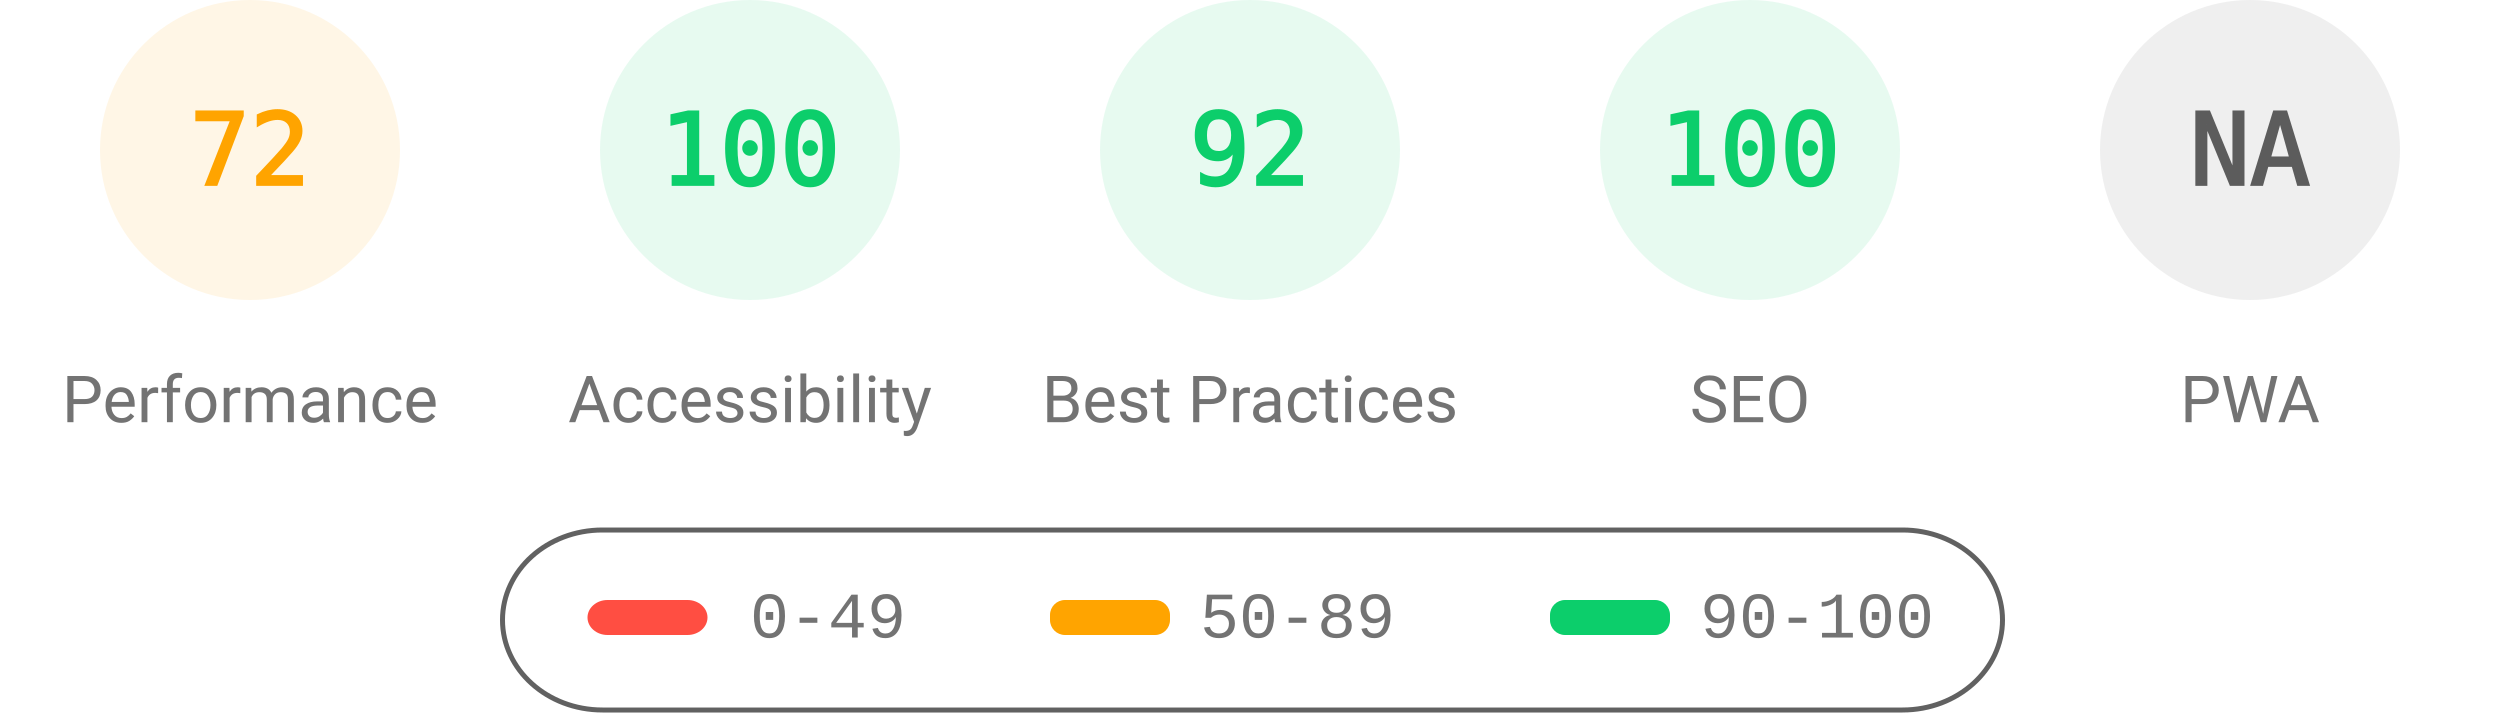
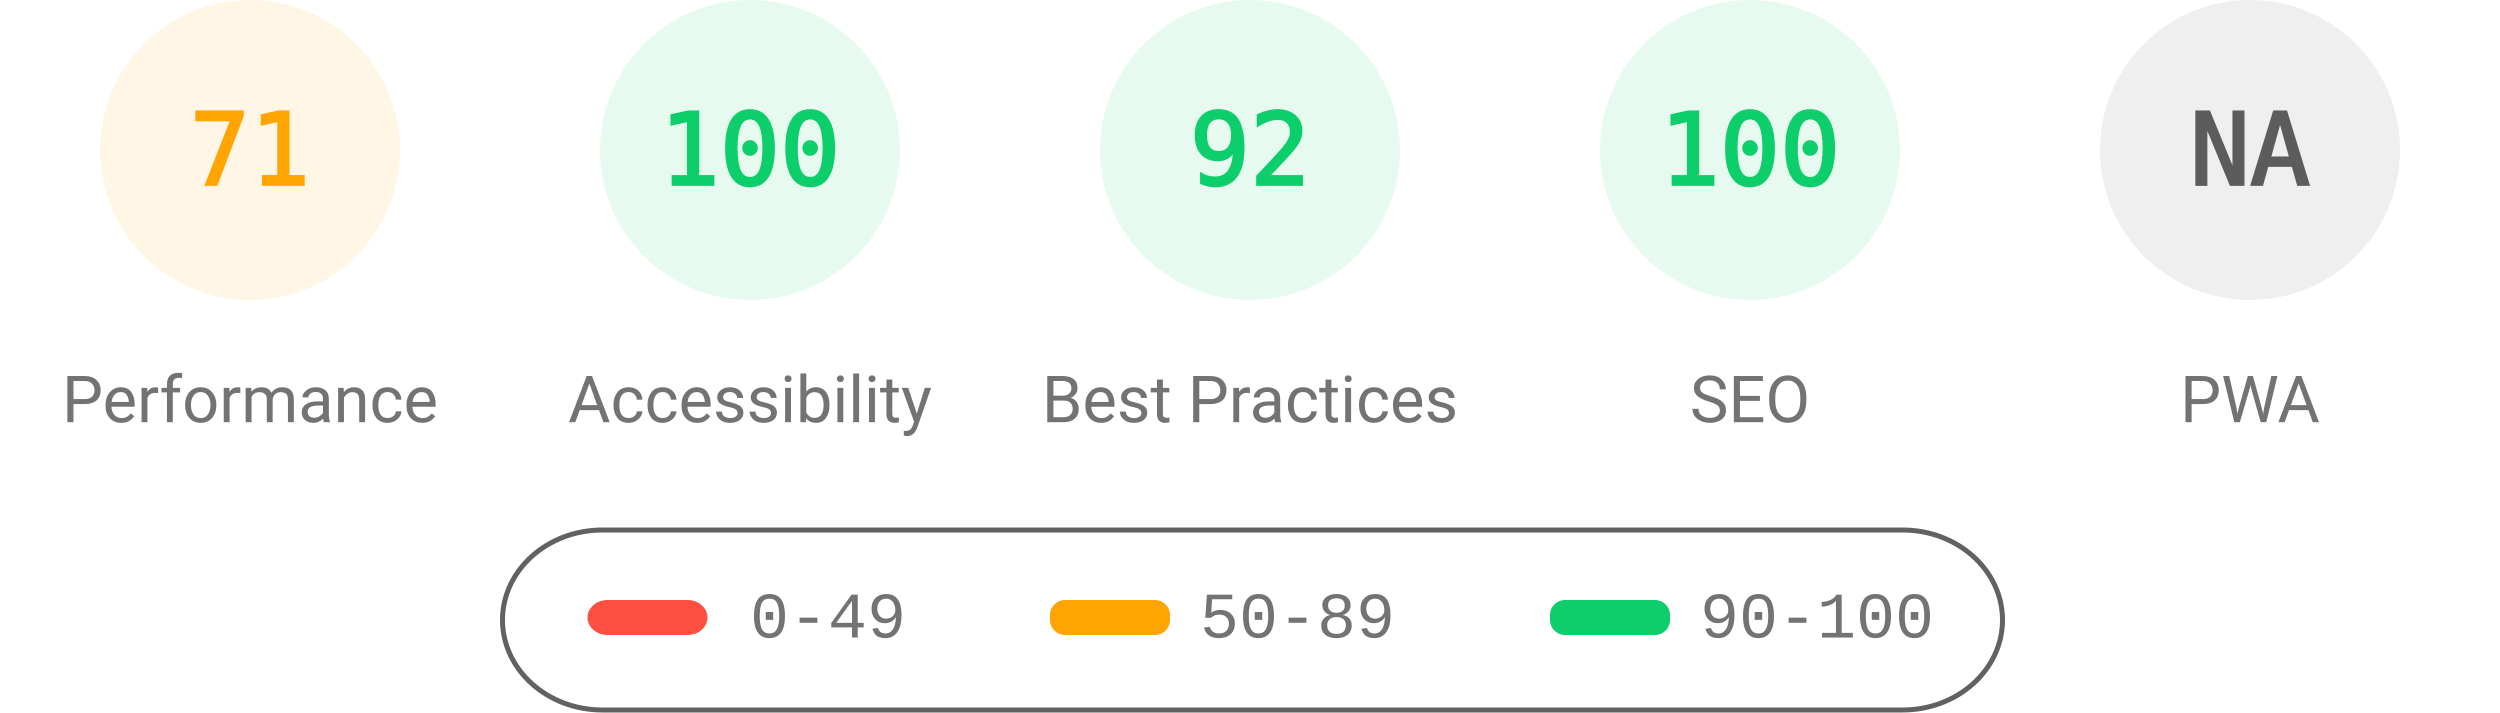
<svg xmlns="http://www.w3.org/2000/svg" fill="none" width="1000" height="285">
  <style>.gauge-base{opacity:.1}.gauge-arc{fill:none;animation-delay:250ms;stroke-linecap:round;transform:rotate(-90deg);transform-origin:100px 60px;animation:load-gauge 1s ease forwards}.guage-text{font-size:40px;font-family:monospace;text-align:center}.guage-red{color:#ff4e42;fill:#ff4e42;stroke:#ff4e42}.guage-orange{color:#ffa400;fill:#ffa400;stroke:#ffa400}.guage-green{color:#0cce6b;fill:#0cce6b;stroke:#0cce6b}.guage-undefined{color:#5c5c5c;fill:#5c5c5c;stroke:#5c5c5c}.guage-title{color:#737373;fill:#737373;stroke:none;font-size:26px;line-height:26px;font-family:Roboto,Halvetica,Arial,sans-serif}@keyframes load-gauge{from{stroke-dasharray:0 352.858}}</style>
  <svg class="guage-div guage-perf guage-orange" viewBox="0 0 200 200" width="200" height="200">
    <circle class="gauge-base" r="56" cx="100" cy="60" stroke-width="8" />
-     <circle class="gauge-arc guage-arc-1" r="56" cx="100" cy="60" stroke-width="8" style="stroke-dasharray:253.338,351.858" />
-     <text class="guage-text" x="100" y="60" alignment-baseline="central" dominant-baseline="central" text-anchor="middle">72</text>
+     <circle class="gauge-arc guage-arc-1" r="56" cx="100" cy="60" stroke-width="8" style="stroke-dasharray:249.819,351.858" />
+     <text class="guage-text" x="100" y="60" alignment-baseline="central" dominant-baseline="central" text-anchor="middle">71</text>
    <text class="guage-title" x="100" y="160" alignment-baseline="central" dominant-baseline="central" text-anchor="middle">Performance</text>
  </svg>
  <svg class="guage-div guage-acc guage-green" viewBox="0 0 200 200" width="200" height="200" x="200">
    <circle class="gauge-base" r="56" cx="100" cy="60" stroke-width="8" />
    <circle class="gauge-arc guage-arc-2" r="56" cx="100" cy="60" stroke-width="8" style="stroke-dasharray:351.858,351.858" />
    <text class="guage-text" x="100" y="60" alignment-baseline="central" dominant-baseline="central" text-anchor="middle">100</text>
    <text class="guage-title" x="100" y="160" alignment-baseline="central" dominant-baseline="central" text-anchor="middle">Accessibility</text>
  </svg>
  <svg class="guage-div guage-best guage-green" viewBox="0 0 200 200" width="200" height="200" x="400">
    <circle class="gauge-base" r="56" cx="100" cy="60" stroke-width="8" />
    <circle class="gauge-arc guage-arc-3" r="56" cx="100" cy="60" stroke-width="8" style="stroke-dasharray:323.709,351.858" />
    <text class="guage-text" x="100" y="60" alignment-baseline="central" dominant-baseline="central" text-anchor="middle">92</text>
    <text class="guage-title" x="100" y="160" alignment-baseline="central" dominant-baseline="central" text-anchor="middle">Best Practices</text>
  </svg>
  <svg class="guage-div guage-seo guage-green" viewBox="0 0 200 200" width="200" height="200" x="600">
    <circle class="gauge-base" r="56" cx="100" cy="60" stroke-width="8" />
    <circle class="gauge-arc guage-arc-4" r="56" cx="100" cy="60" stroke-width="8" style="stroke-dasharray:351.858,351.858" />
    <text class="guage-text" x="100" y="60" alignment-baseline="central" dominant-baseline="central" text-anchor="middle">100</text>
    <text class="guage-title" x="100" y="160" alignment-baseline="central" dominant-baseline="central" text-anchor="middle">SEO</text>
  </svg>
  <svg class="guage-div guage-pwa guage-undefined" viewBox="0 0 200 200" width="200" height="200" x="800">
    <circle class="gauge-base" r="56" cx="100" cy="60" stroke-width="8" />
    <circle class="gauge-arc guage-arc-4" r="56" cx="100" cy="60" stroke-width="8" style="stroke-dasharray:351.858,351.858" />
    <text class="guage-text" x="100" y="60" alignment-baseline="central" dominant-baseline="central" text-anchor="middle">NA</text>
    <text class="guage-title" x="100" y="160" alignment-baseline="central" dominant-baseline="central" text-anchor="middle">PWA</text>
  </svg>
  <svg width="604" height="76" x="200" y="210">
    <path fill="none" id="canvas_background" d="M-1-1h604v80H-1z" />
    <rect fill-opacity="0" stroke="#616161" stroke-width="2" rx="40" id="svg_2" height="72" width="600" y="2" x="1" fill="#000" />
    <rect stroke="#000" rx="8" id="svg_3" height="14" width="48" y="30" x="35" stroke-opacity="null" stroke-width="0" fill="#ff4e42" />
    <rect stroke="#000" rx="6" id="svg_4" height="14" width="48" y="30" x="220" stroke-opacity="null" stroke-width="0" fill="#ffa400" />
    <rect stroke="#000" rx="6" id="svg_5" height="14" width="48" y="30" x="420" stroke-opacity="null" stroke-width="0" fill="#0cce6b" />
    <text xml:space="preserve" text-anchor="start" font-family="'Courier New', Courier, monospace" font-size="26" id="svg_6" y="45" x="100" stroke-opacity="null" stroke-width="0" stroke="#000" fill="#737373">0-49</text>
    <text xml:space="preserve" text-anchor="start" font-family="'Courier New', Courier, monospace" font-size="26" id="svg_7" y="45" x="280" stroke-opacity="null" stroke-width="0" stroke="#000" fill="#737373">50-89</text>
    <text xml:space="preserve" text-anchor="start" font-family="'Courier New', Courier, monospace" font-size="26" id="svg_8" y="45" x="480" stroke-opacity="null" stroke-width="0" stroke="#000" fill="#737373">90-100</text>
  </svg>
</svg>
